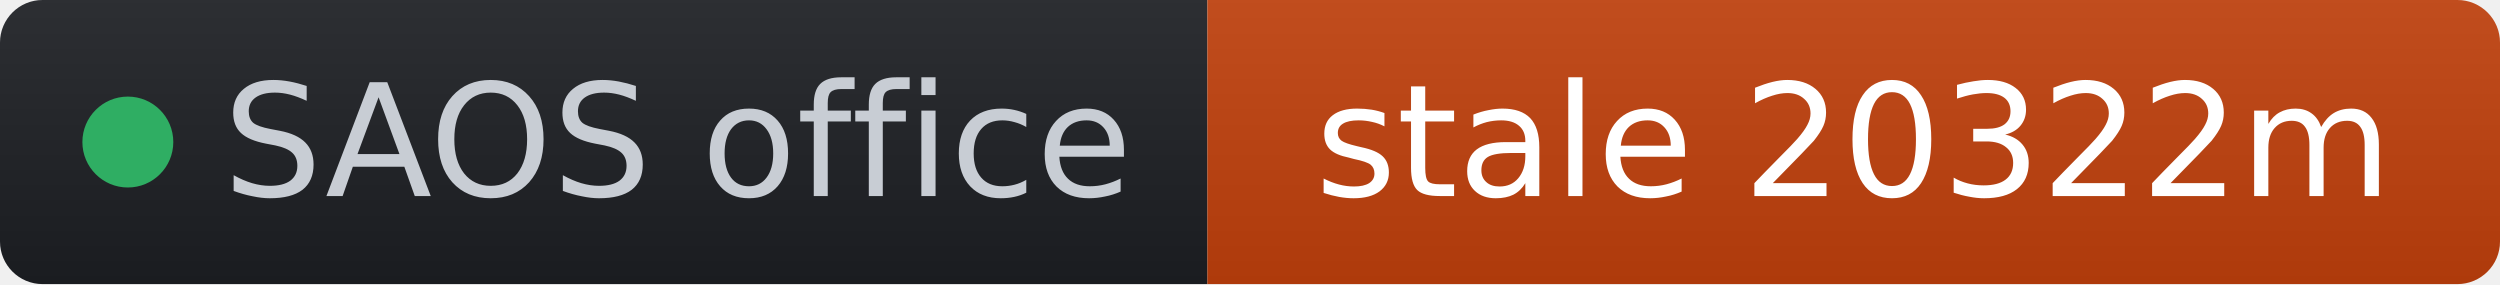
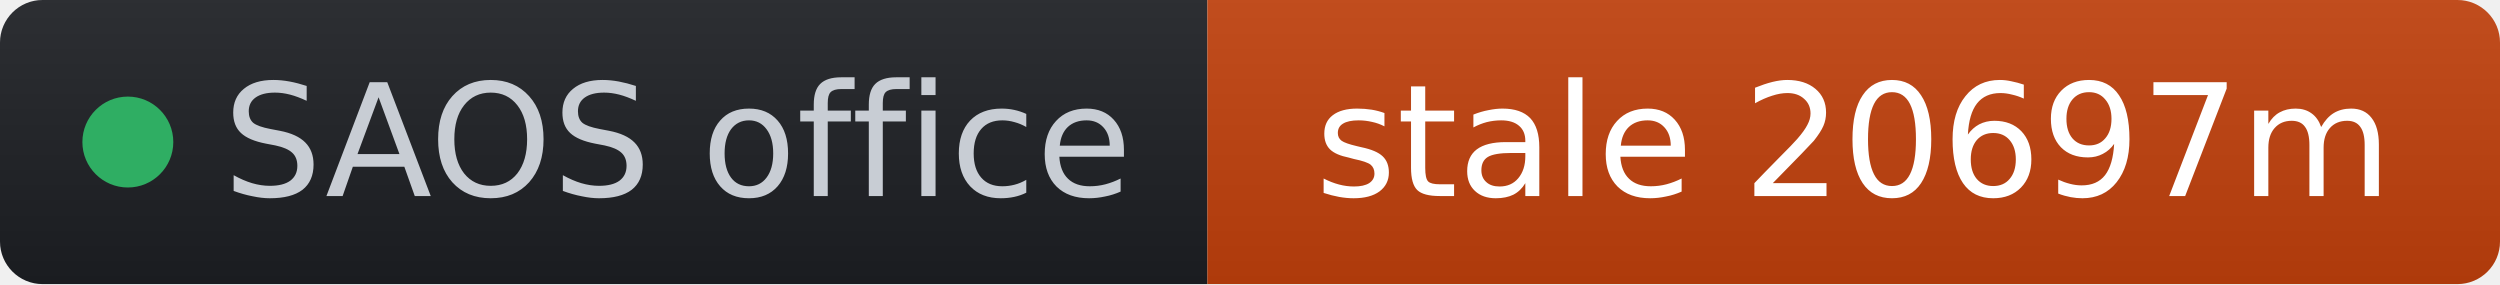
- <svg xmlns="http://www.w3.org/2000/svg" width="176" height="20" role="img" aria-label="SAOS office: stale 20322m" viewBox="0 0 176 20" font-family="Verdana,Geneva,DejaVu Sans,sans-serif">
+ <svg xmlns="http://www.w3.org/2000/svg" width="176" height="20" role="img" aria-label="SAOS office: stale 20697m" viewBox="0 0 176 20" font-family="Verdana,Geneva,DejaVu Sans,sans-serif">
  <linearGradient id="s" x2="0" y2="100%">
    <stop offset="0" stop-color="#bbb" stop-opacity=".1" />
    <stop offset="1" stop-opacity=".1" />
  </linearGradient>
  <clipPath id="r">
    <rect width="176" height="20" rx="3" fill="#fff" />
  </clipPath>
  <g clip-path="url(#r)">
    <rect width="85" height="20" fill="#1d1f24" />
    <rect x="85" width="91" height="20" fill="#c2410c" />
    <rect width="176" height="20" fill="url(#s)" />
  </g>
  <g fill="#fff" text-anchor="middle" font-size="11">
    <circle cx="9" cy="10" r="3.2" fill="#2fae63" />
    <text x="15.7" y="13.8" fill="#c8cdd4" text-anchor="start">SAOS office</text>
-     <text x="130.5" y="13.8" fill="#ffffff">stale 20322m</text>
+     <text x="130.5" y="13.8" fill="#ffffff">stale 20697m</text>
  </g>
</svg>
